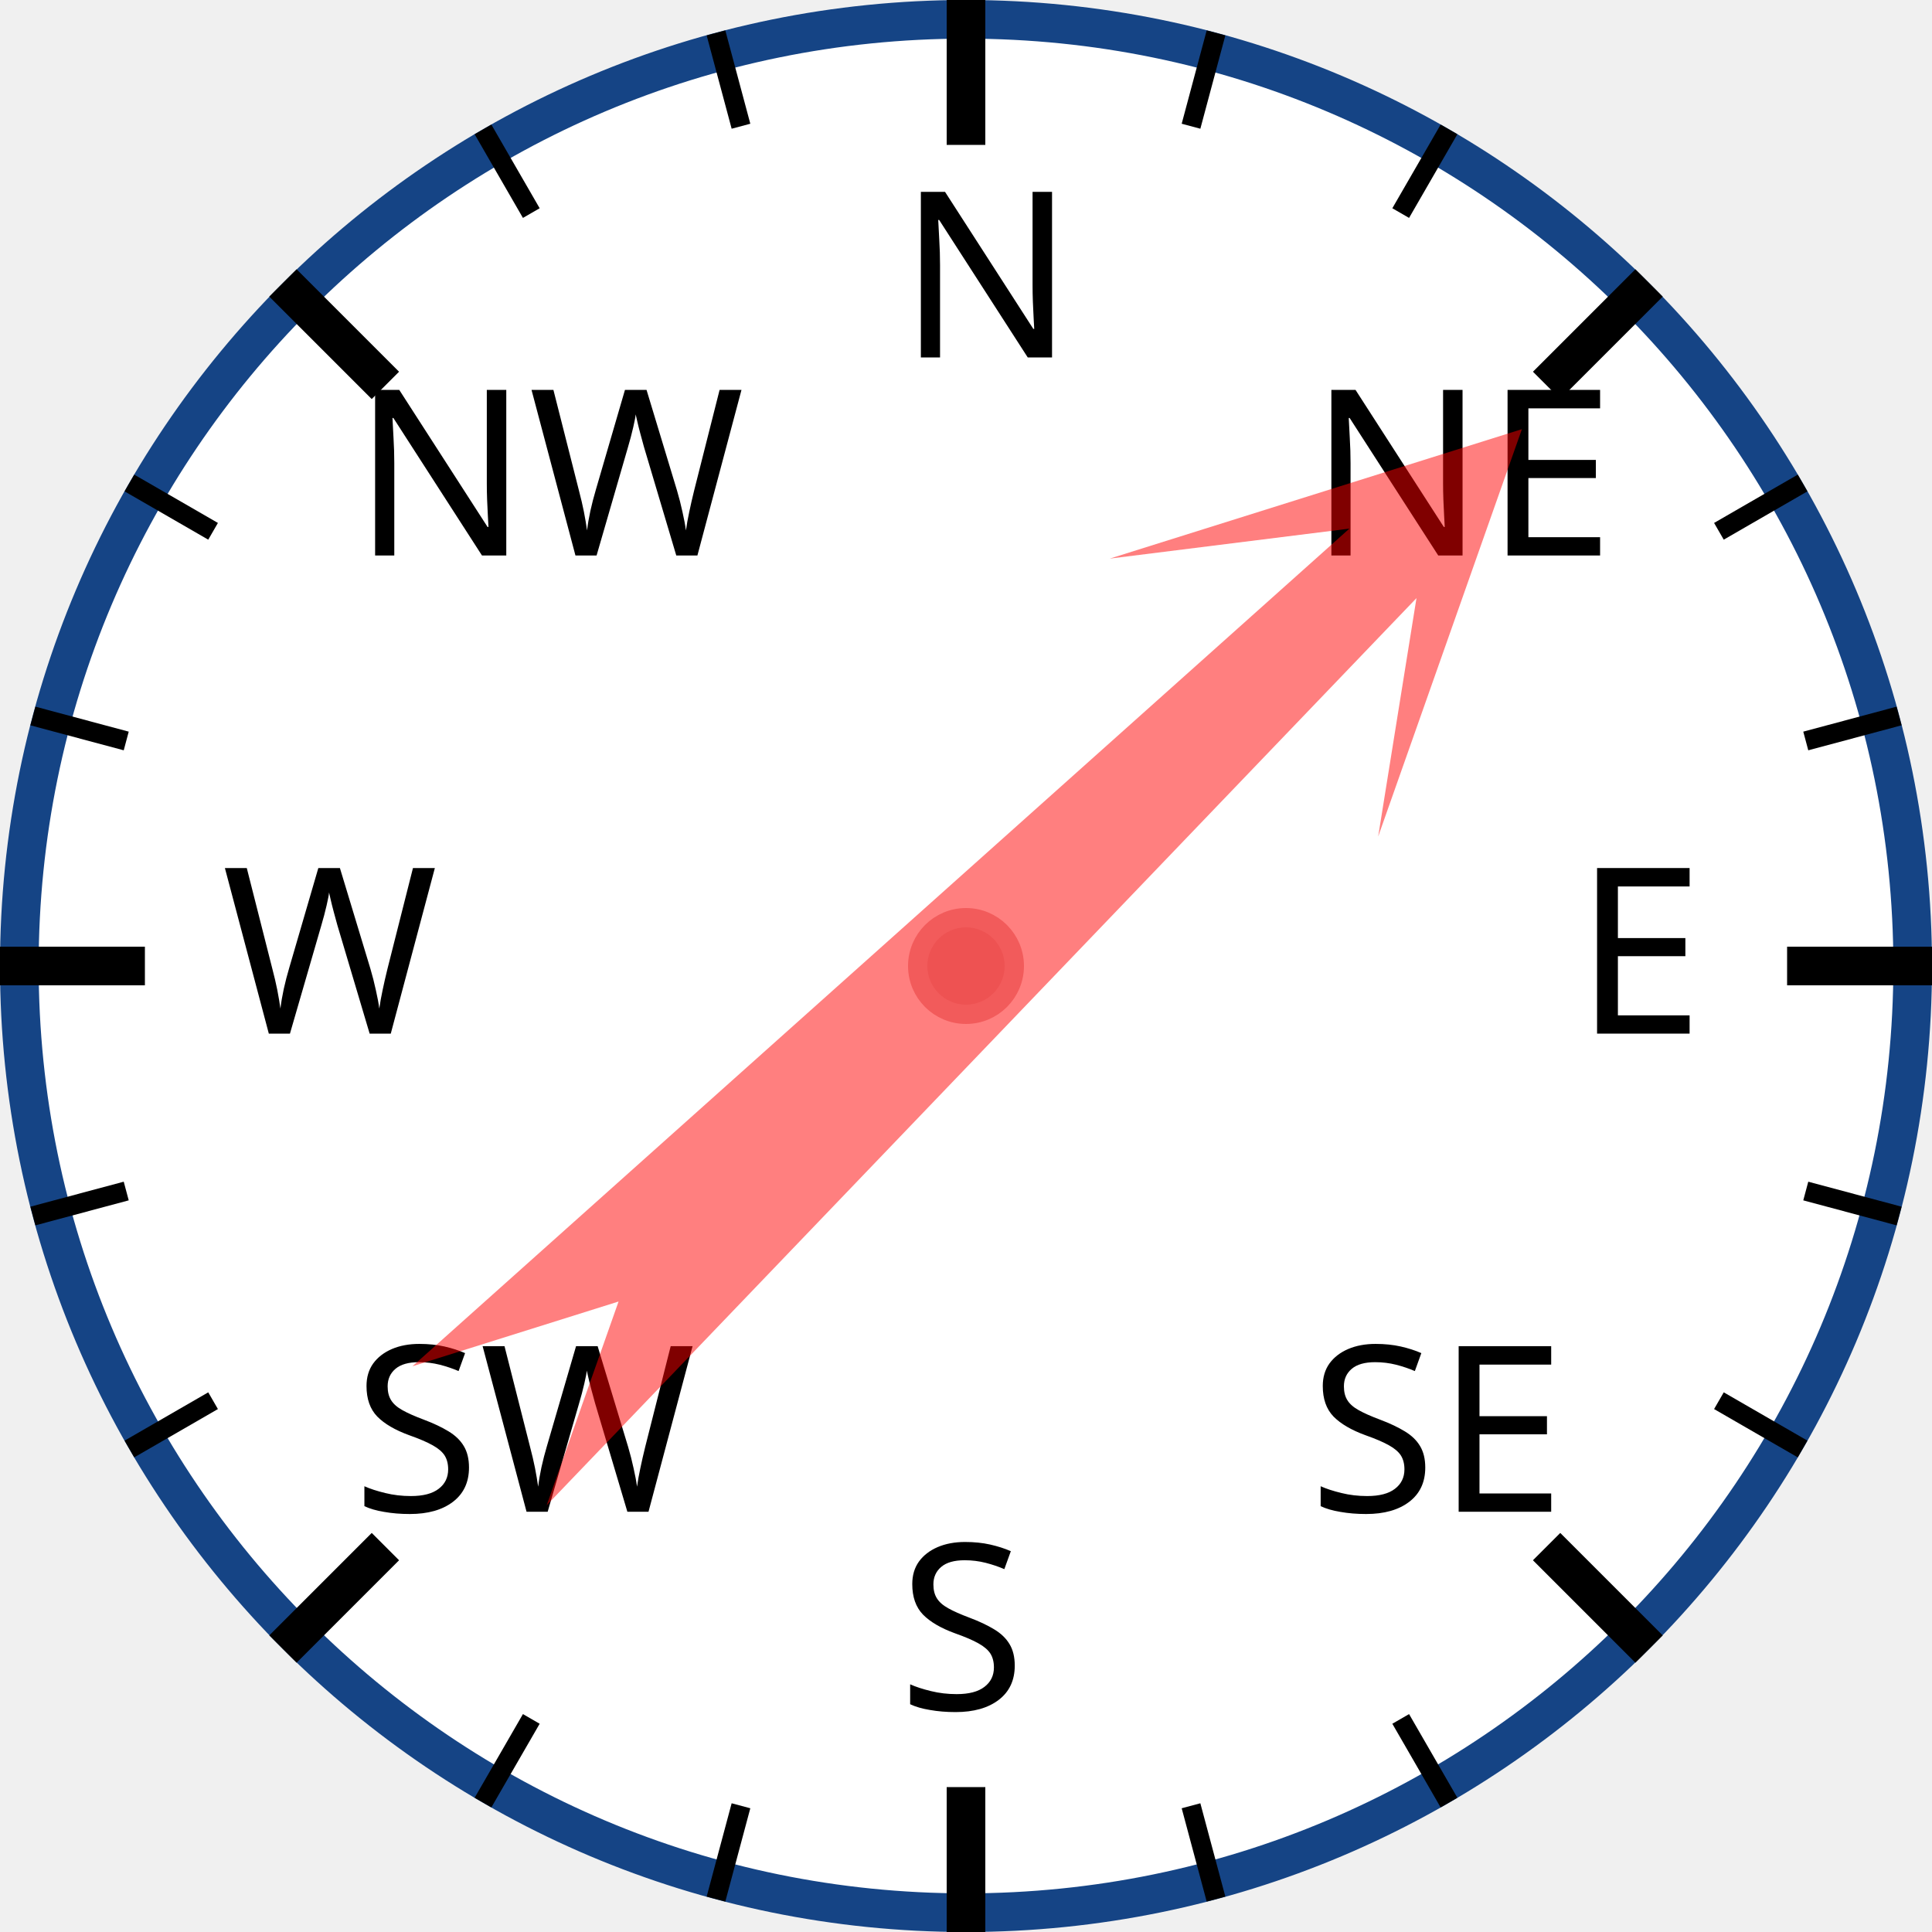
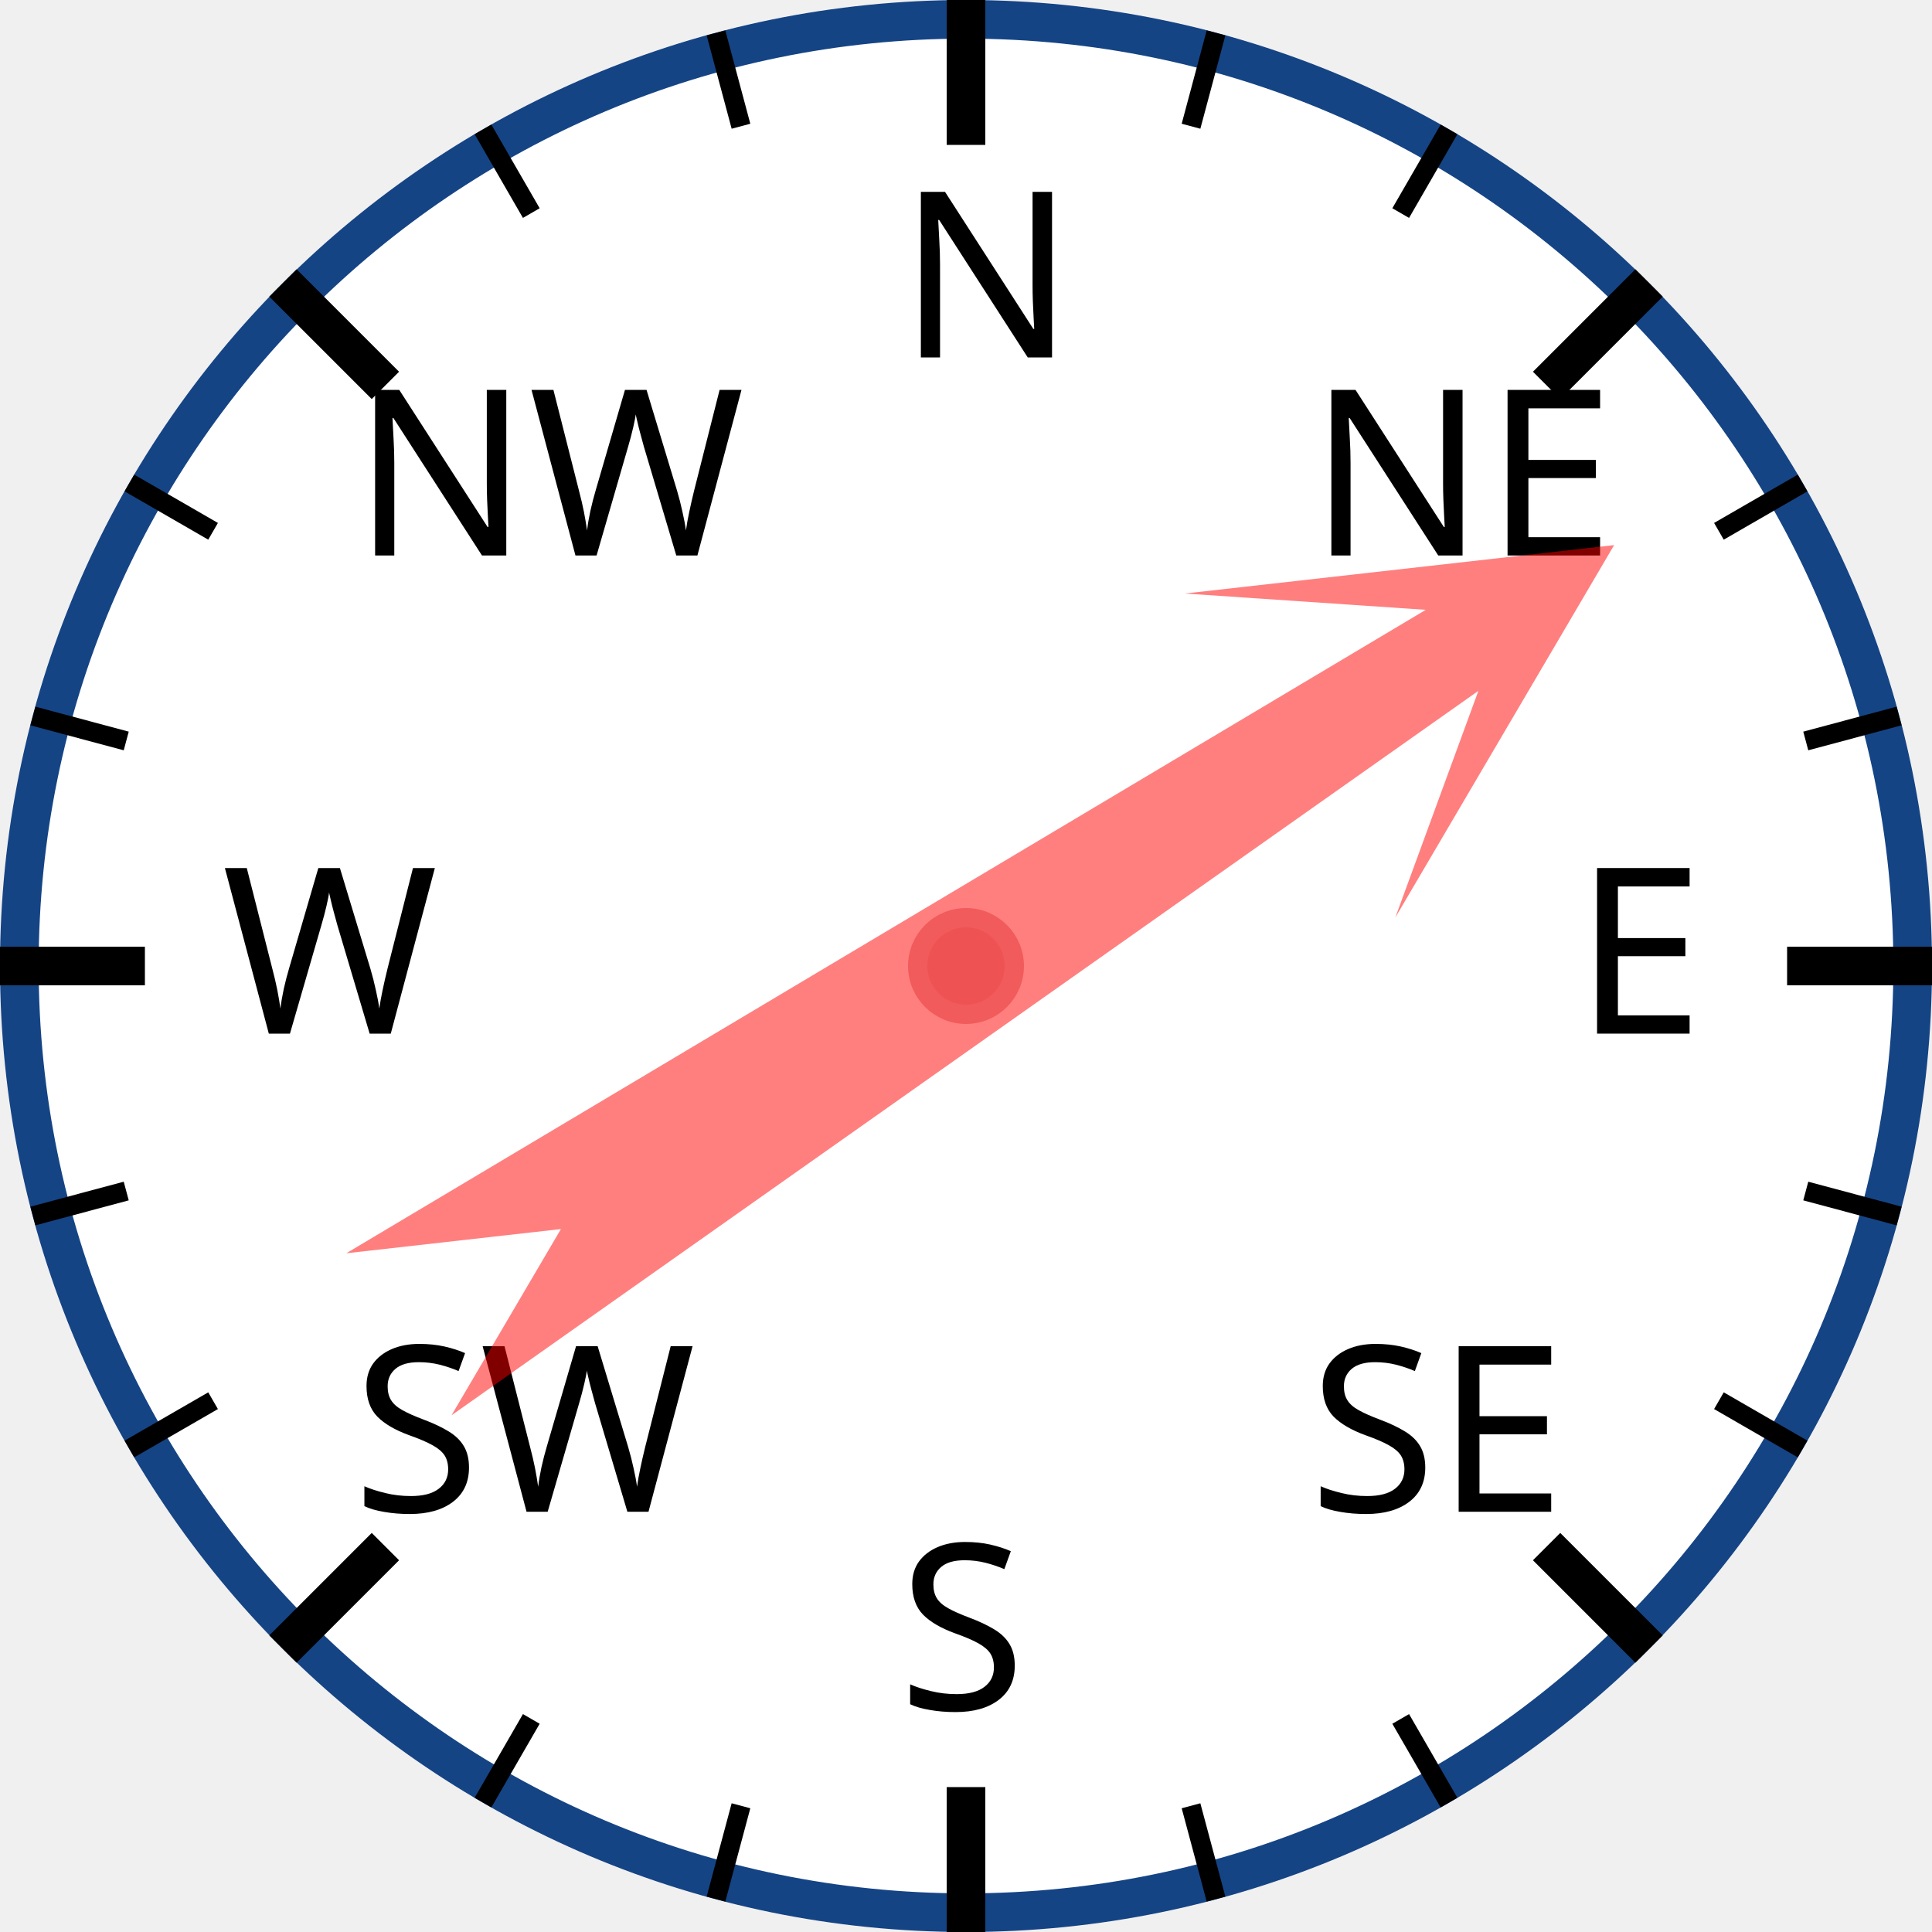
<svg xmlns="http://www.w3.org/2000/svg" width="120px" height="120px" viewBox="0 0 200 200">
  <circle cx="100" cy="100" r="98" style="fill: white; stroke: #154485; stroke-width: 4;" />
  <text x="93.0" y="37.0" style="font-family: sans-serif; font-size: 18pt;">N</text>
  <line x1="100.0" y1="0.0" x2="100.0" y2="15.0" style="stroke: black; stroke-width: 4;" />
  <line x1="74.118" y1="3.407" x2="76.706" y2="13.067" style="stroke: black; stroke-width: 2;" />
  <line x1="50" y1="13.397" x2="55" y2="22.058" style="stroke: black; stroke-width: 2;" />
  <text x="36.503" y="57.503" style="font-family: sans-serif; font-size: 18pt;">NW</text>
  <line x1="29.289" y1="29.289" x2="39.896" y2="39.896" style="stroke: black; stroke-width: 4;" />
  <line x1="13.397" y1="50" x2="22.058" y2="55" style="stroke: black; stroke-width: 2;" />
  <line x1="3.407" y1="74.118" x2="13.067" y2="76.706" style="stroke: black; stroke-width: 2;" />
  <text x="23.0" y="107.0" style="font-family: sans-serif; font-size: 18pt;">W</text>
  <line x1="0.0" y1="100.0" x2="15.0" y2="100.0" style="stroke: black; stroke-width: 4;" />
  <line x1="3.407" y1="125.882" x2="13.067" y2="123.294" style="stroke: black; stroke-width: 2;" />
  <line x1="13.397" y1="150" x2="22.058" y2="145" style="stroke: black; stroke-width: 2;" />
  <text x="36.503" y="156.497" style="font-family: sans-serif; font-size: 18pt;">SW</text>
  <line x1="29.289" y1="170.711" x2="39.896" y2="160.104" style="stroke: black; stroke-width: 4;" />
  <line x1="50" y1="186.603" x2="55" y2="177.942" style="stroke: black; stroke-width: 2;" />
  <line x1="74.118" y1="196.593" x2="76.706" y2="186.933" style="stroke: black; stroke-width: 2;" />
  <text x="93" y="177.0" style="font-family: sans-serif; font-size: 18pt;">S</text>
  <line x1="100" y1="200.0" x2="100" y2="185.0" style="stroke: black; stroke-width: 4;" />
  <line x1="125.882" y1="196.593" x2="123.294" y2="186.933" style="stroke: black; stroke-width: 2;" />
  <line x1="150.0" y1="186.603" x2="145.0" y2="177.942" style="stroke: black; stroke-width: 2;" />
  <text x="135.497" y="156.497" style="font-family: sans-serif; font-size: 18pt;">SE</text>
  <line x1="170.711" y1="170.711" x2="160.104" y2="160.104" style="stroke: black; stroke-width: 4;" />
  <line x1="186.603" y1="150" x2="177.942" y2="145" style="stroke: black; stroke-width: 2;" />
  <line x1="196.593" y1="125.882" x2="186.933" y2="123.294" style="stroke: black; stroke-width: 2;" />
  <text x="163.0" y="107" style="font-family: sans-serif; font-size: 18pt;">E</text>
  <line x1="200.0" y1="100" x2="185.0" y2="100" style="stroke: black; stroke-width: 4;" />
  <line x1="196.593" y1="74.118" x2="186.933" y2="76.706" style="stroke: black; stroke-width: 2;" />
  <line x1="186.603" y1="50" x2="177.942" y2="55" style="stroke: black; stroke-width: 2;" />
  <text x="135.497" y="57.503" style="font-family: sans-serif; font-size: 18pt;">NE</text>
  <line x1="170.711" y1="29.289" x2="160.104" y2="39.896" style="stroke: black; stroke-width: 4;" />
  <line x1="150" y1="13.397" x2="145" y2="22.058" style="stroke: black; stroke-width: 2;" />
  <line x1="125.882" y1="3.407" x2="123.294" y2="13.067" style="stroke: black; stroke-width: 2;" />
-   <polygon points="100 20 120 60 105 40 110 170 100 150 90 170 95 40 80 60" style="fill: red; fill-opacity: 0.5;" transform="rotate(46,100,100)" />
+   <polygon points="100 20 120 60 105 40 110 170 100 150 90 170 95 40 80 60" style="fill: red; fill-opacity: 0.5;" transform="rotate(57,100,100)" />
  <circle cx="100" cy="100" r="5" style="fill: #EE5252; stroke: #F25B5B; stroke-width: 2;" />
</svg>
